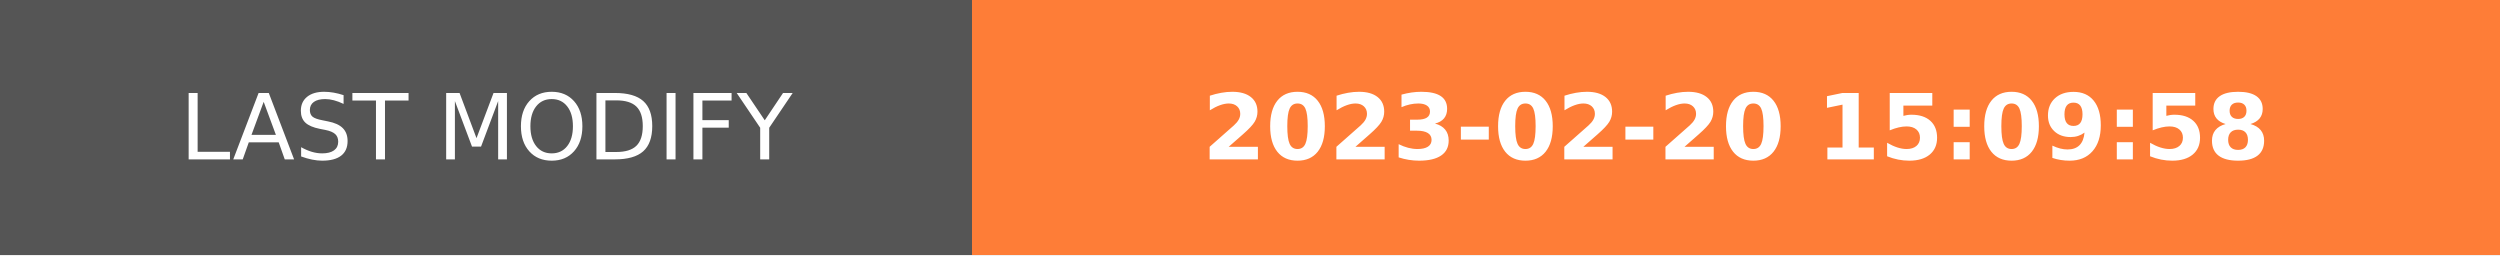
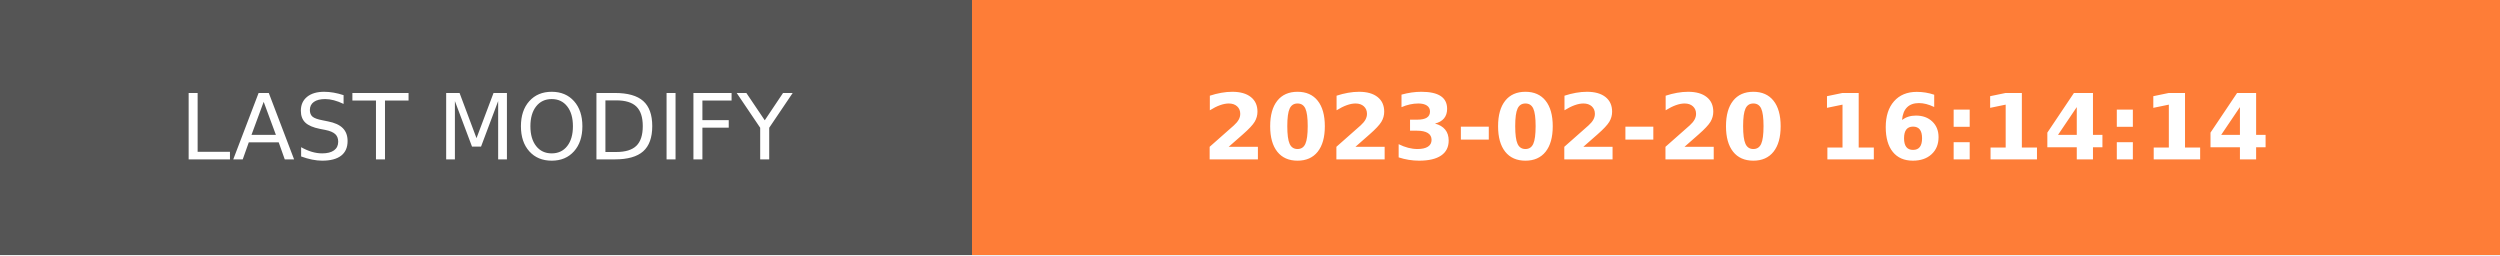
- <svg xmlns="http://www.w3.org/2000/svg" width="274.5" height="28" role="img" aria-label="LAST MODIFY: 2023-02-20 15:09:58">
+ <svg xmlns="http://www.w3.org/2000/svg" width="274.5" height="28" role="img" aria-label="LAST MODIFY: 2023-02-20 16:14:14">
  <g shape-rendering="crispEdges">
    <rect width="106.75" height="28" fill="#555" />
    <rect x="106.75" width="167.75" height="28" fill="#fe7d37" />
  </g>
  <g fill="#fff" text-anchor="middle" font-family="Verdana,Geneva,DejaVu Sans,sans-serif" text-rendering="geometricPrecision" font-size="100">
    <text transform="scale(.1)" x="533.75" y="175" textLength="827.5" fill="#fff">LAST MODIFY</text>
-     <text transform="scale(.1)" x="1906.25" y="175" textLength="1437.5" fill="#fff" font-weight="bold">2023-02-20 15:09:58</text>
+     <text transform="scale(.1)" x="1906.25" y="175" textLength="1437.5" fill="#fff" font-weight="bold">2023-02-20 16:14:14</text>
  </g>
</svg>
